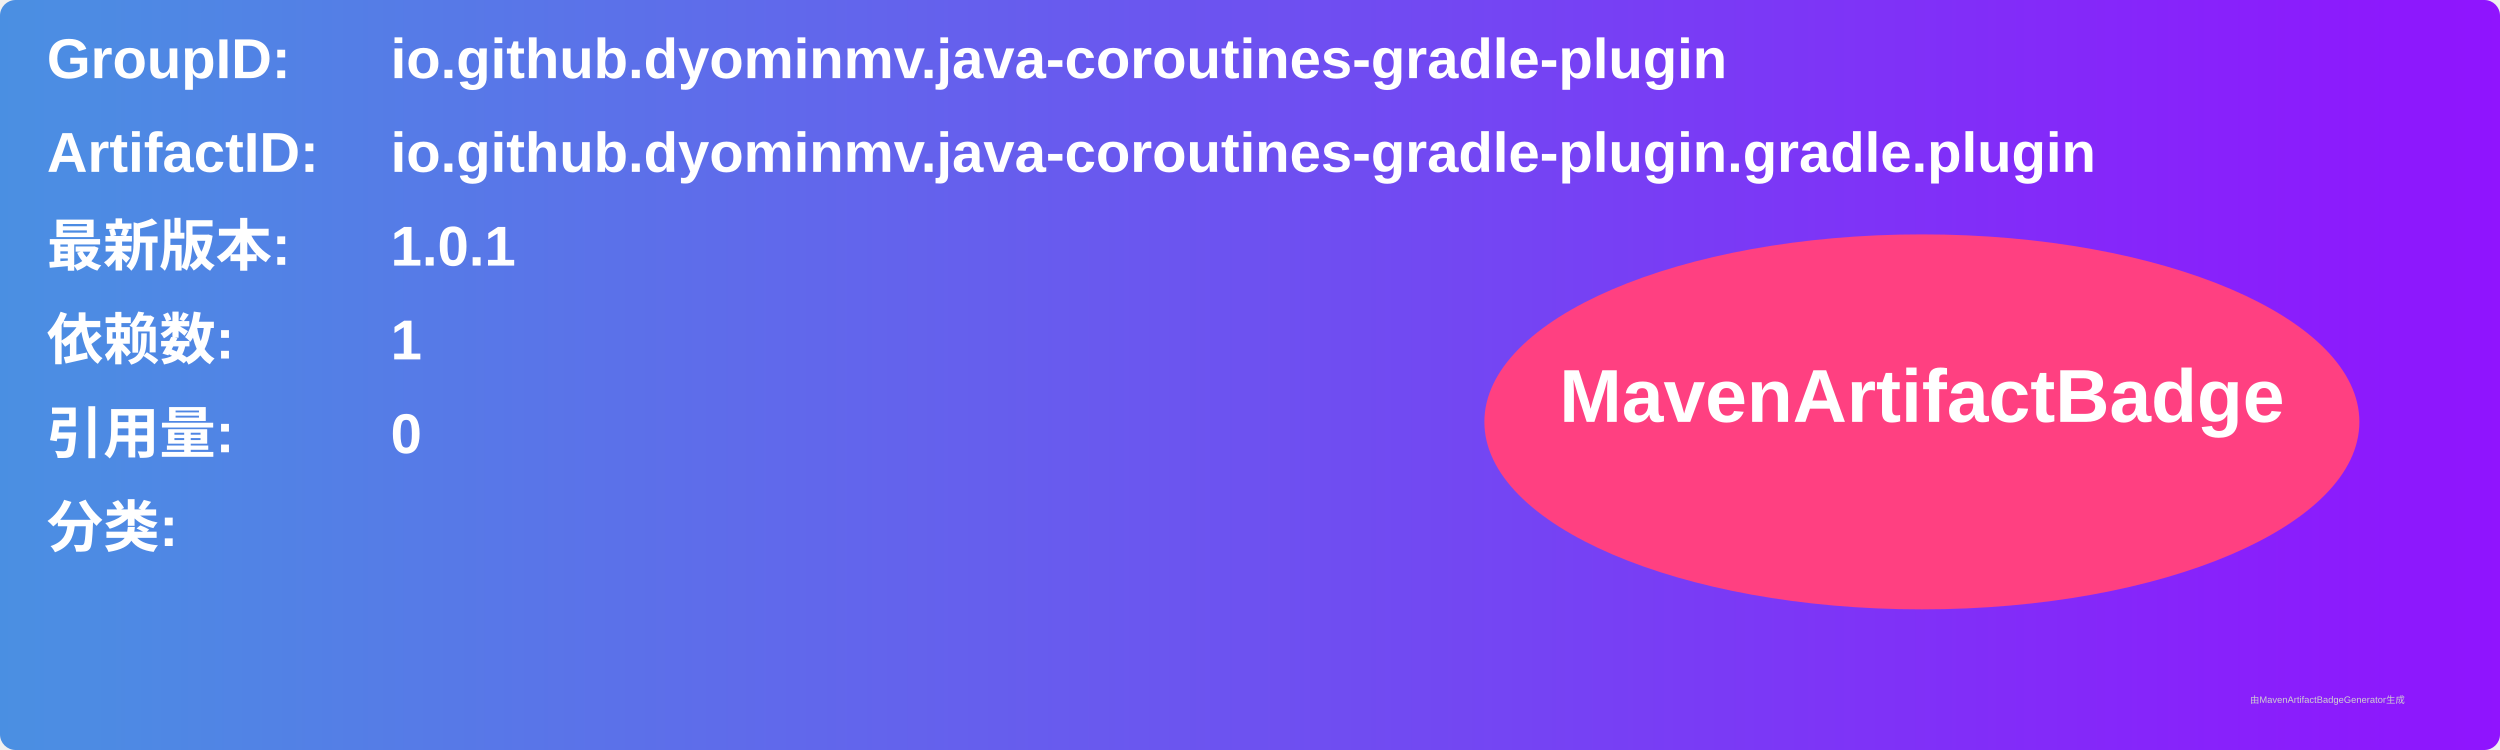
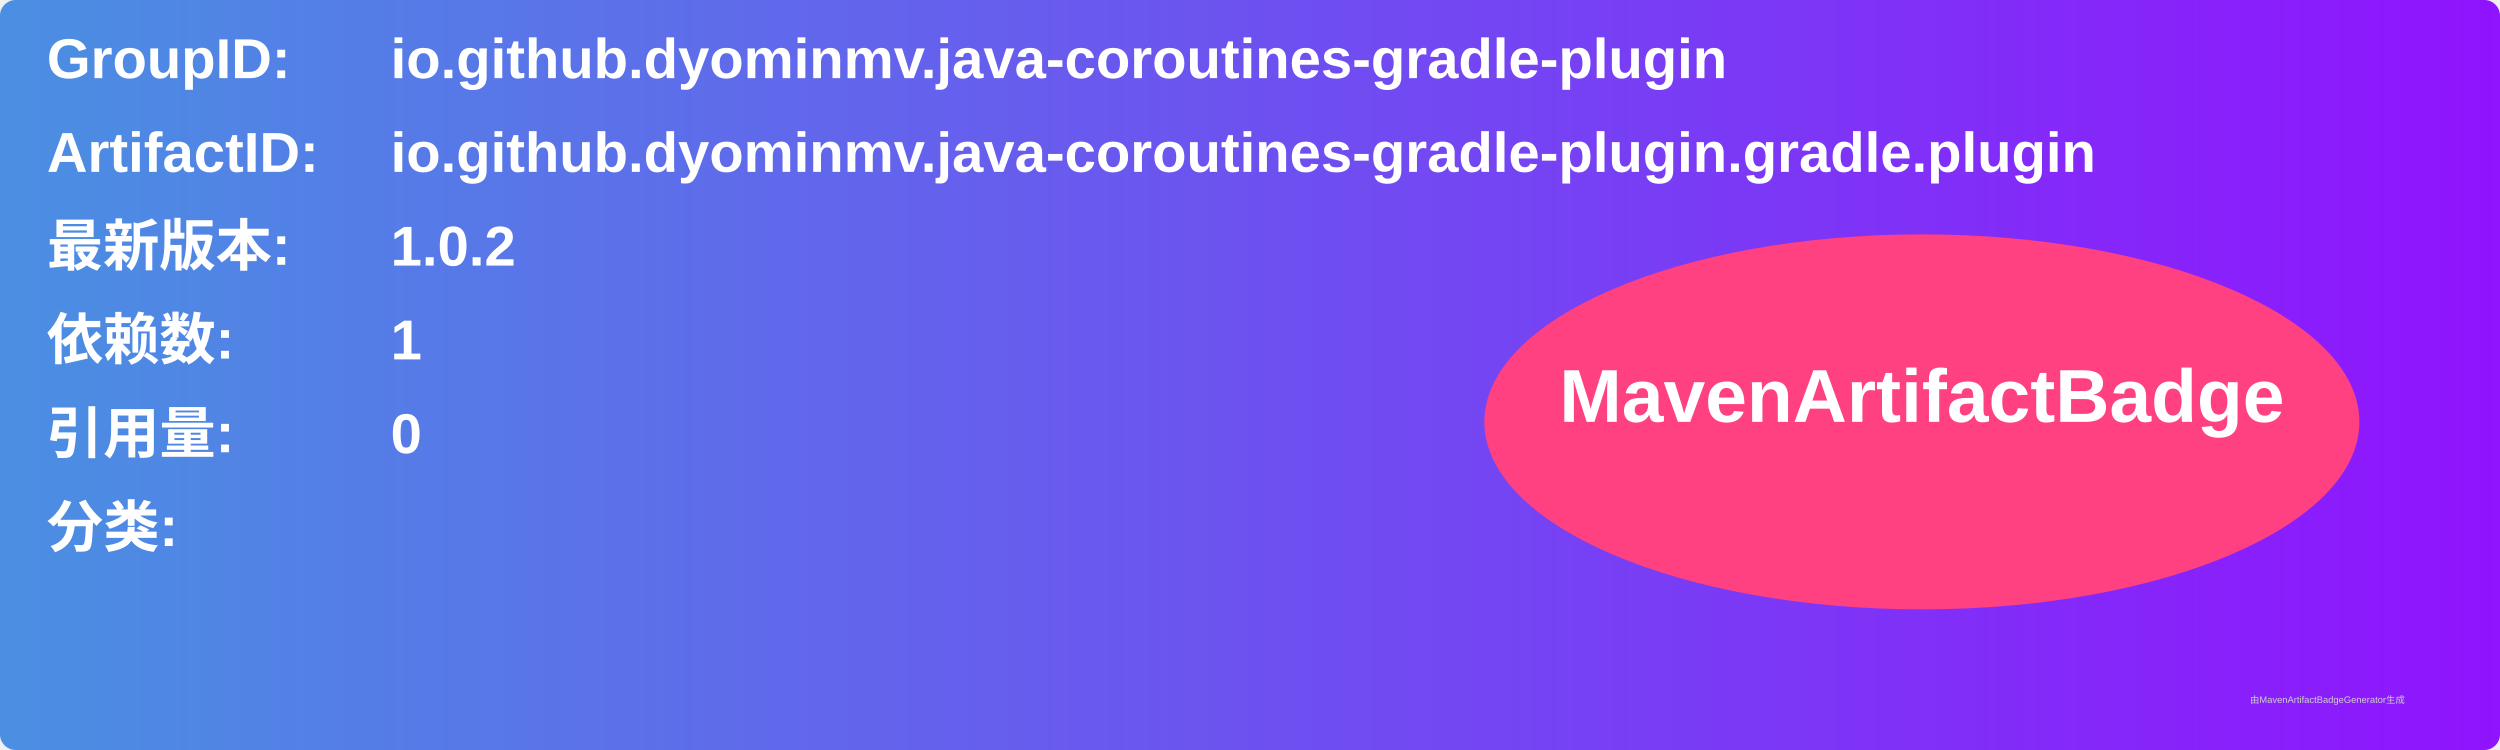
<svg xmlns="http://www.w3.org/2000/svg" width="800" height="240" viewBox="0 0 800 240">
  <linearGradient id="grad" x1="0%" y1="0%" x2="100%" y2="0%">
    <stop offset="0%" stop-color="#4a90e2" />
    <stop offset="100%" stop-color="#9013fe" />
  </linearGradient>
  <rect width="100%" height="100%" rx="5" ry="5" fill="url(#grad)" />
  <g transform="translate(15, 15)">
    <text x="0" y="10" font-family="Arial" font-size="18" fill="white" font-weight="bold" width="260">GroupID:</text>
    <text x="110" y="10" font-family="Arial" font-size="18" fill="white" font-weight="bold" width="460">io.github.dyominmv.java-coroutines-gradle-plugin</text>
    <text x="0" y="40" font-family="Arial" font-size="18" fill="white" font-weight="bold" width="260">ArtifactID:</text>
    <text x="110" y="40" font-family="Arial" font-size="18" fill="white" font-weight="bold" width="460">io.github.dyominmv.java-coroutines-gradle-plugin.gradle.plugin</text>
    <text x="0" y="70" font-family="Arial" font-size="18" fill="white" font-weight="bold">最新版本:</text>
    <text x="110" y="70" font-family="Arial" font-size="18" fill="white" font-weight="bold">
-       <tspan font-weight="bold">1.0.1</tspan>
+       <tspan font-weight="bold">1.0.2</tspan>
    </text>
    <text x="0" y="100" font-family="Arial" font-size="18" fill="white" font-weight="bold">依赖数: </text>
    <text x="110" y="100" font-family="Arial" font-size="18" fill="white">
      <tspan font-weight="bold">1</tspan>
    </text>
    <text x="0" y="130" font-family="Arial" font-size="18" fill="white" font-weight="bold">引用量: </text>
    <text x="110" y="130" font-family="Arial" font-size="18" fill="white">
      <tspan font-weight="bold">0</tspan>
    </text>
    <text x="0" y="160" font-family="Arial" font-size="18" fill="white" font-weight="bold">分类:</text>
    <text x="10" y="190" font-family="Arial" font-size="10" fill="white">
      <tspan font-weight="bold" />
    </text>
    <ellipse cx="600" cy="120" rx="140" ry="60" fill="#ff4081" />
    <text x="600" y="120" text-anchor="middle" font-family="Arial" font-size="24" fill="white" font-weight="bold">MavenArtifactBadge</text>
  </g>
  <text x="720" y="225" font-family="Arial" font-size="3" fill="#d0d0d0">由MavenArtifactBadgeGenerator生成</text>
</svg>
